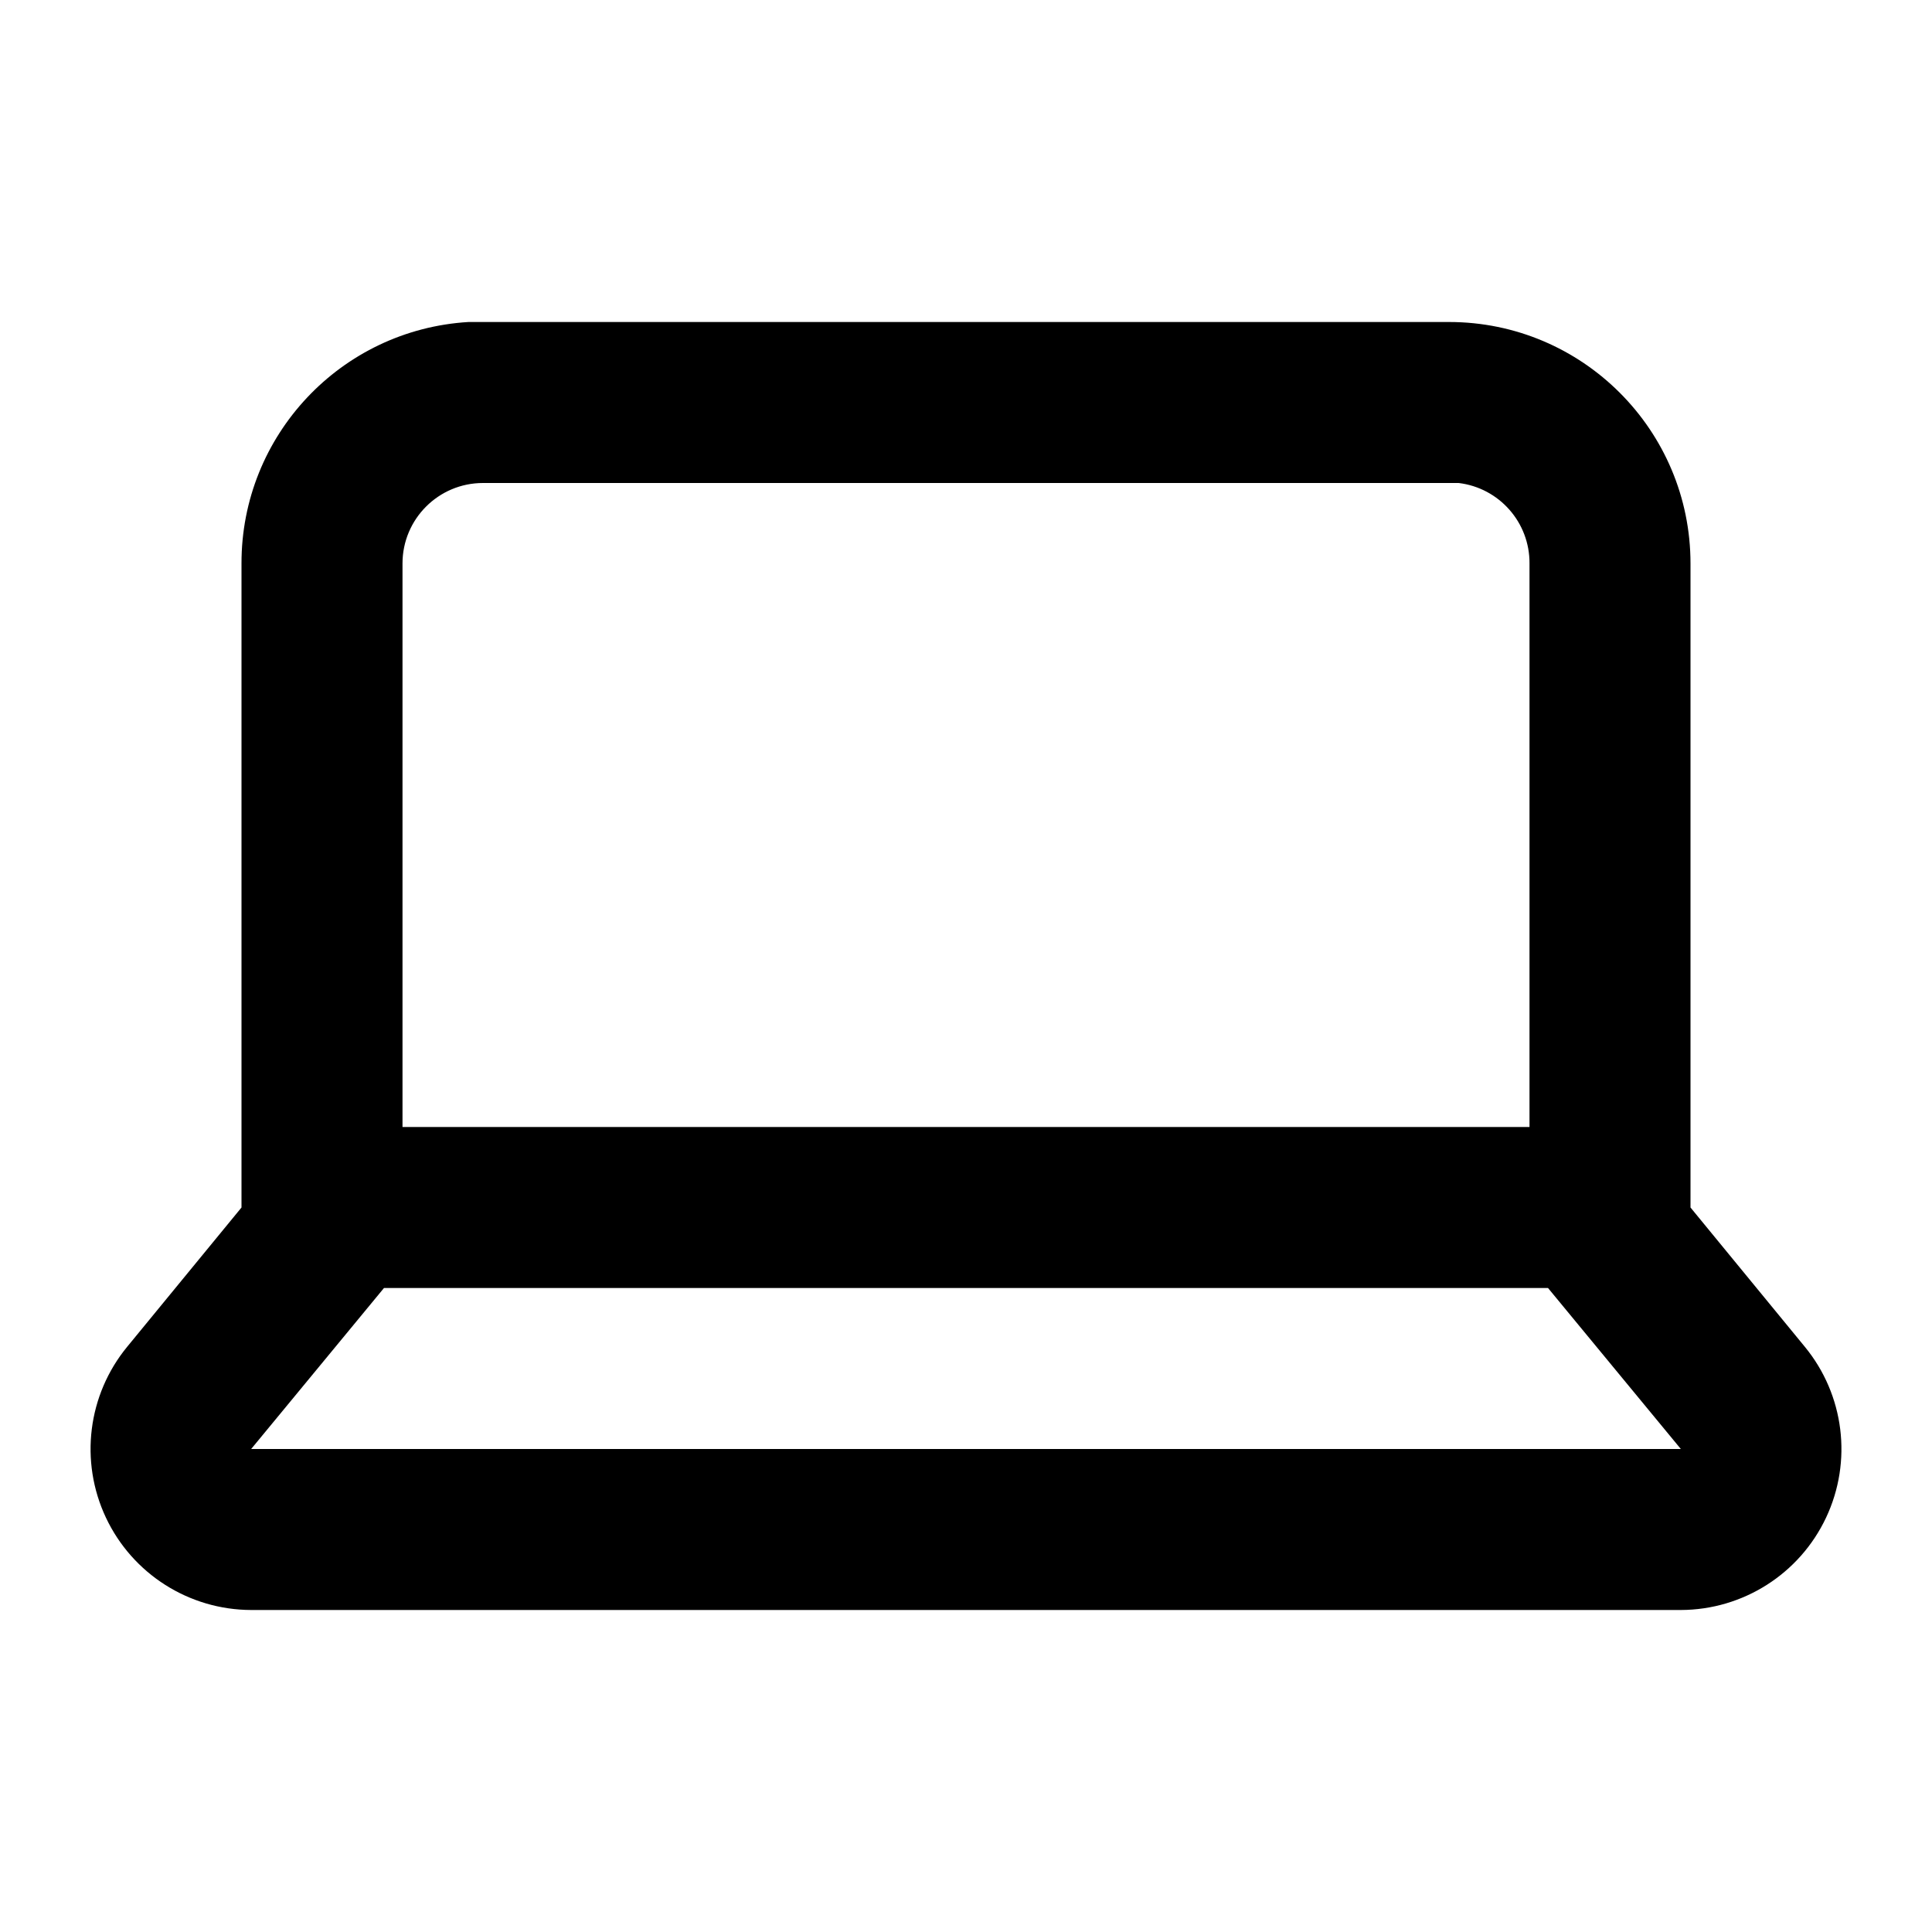
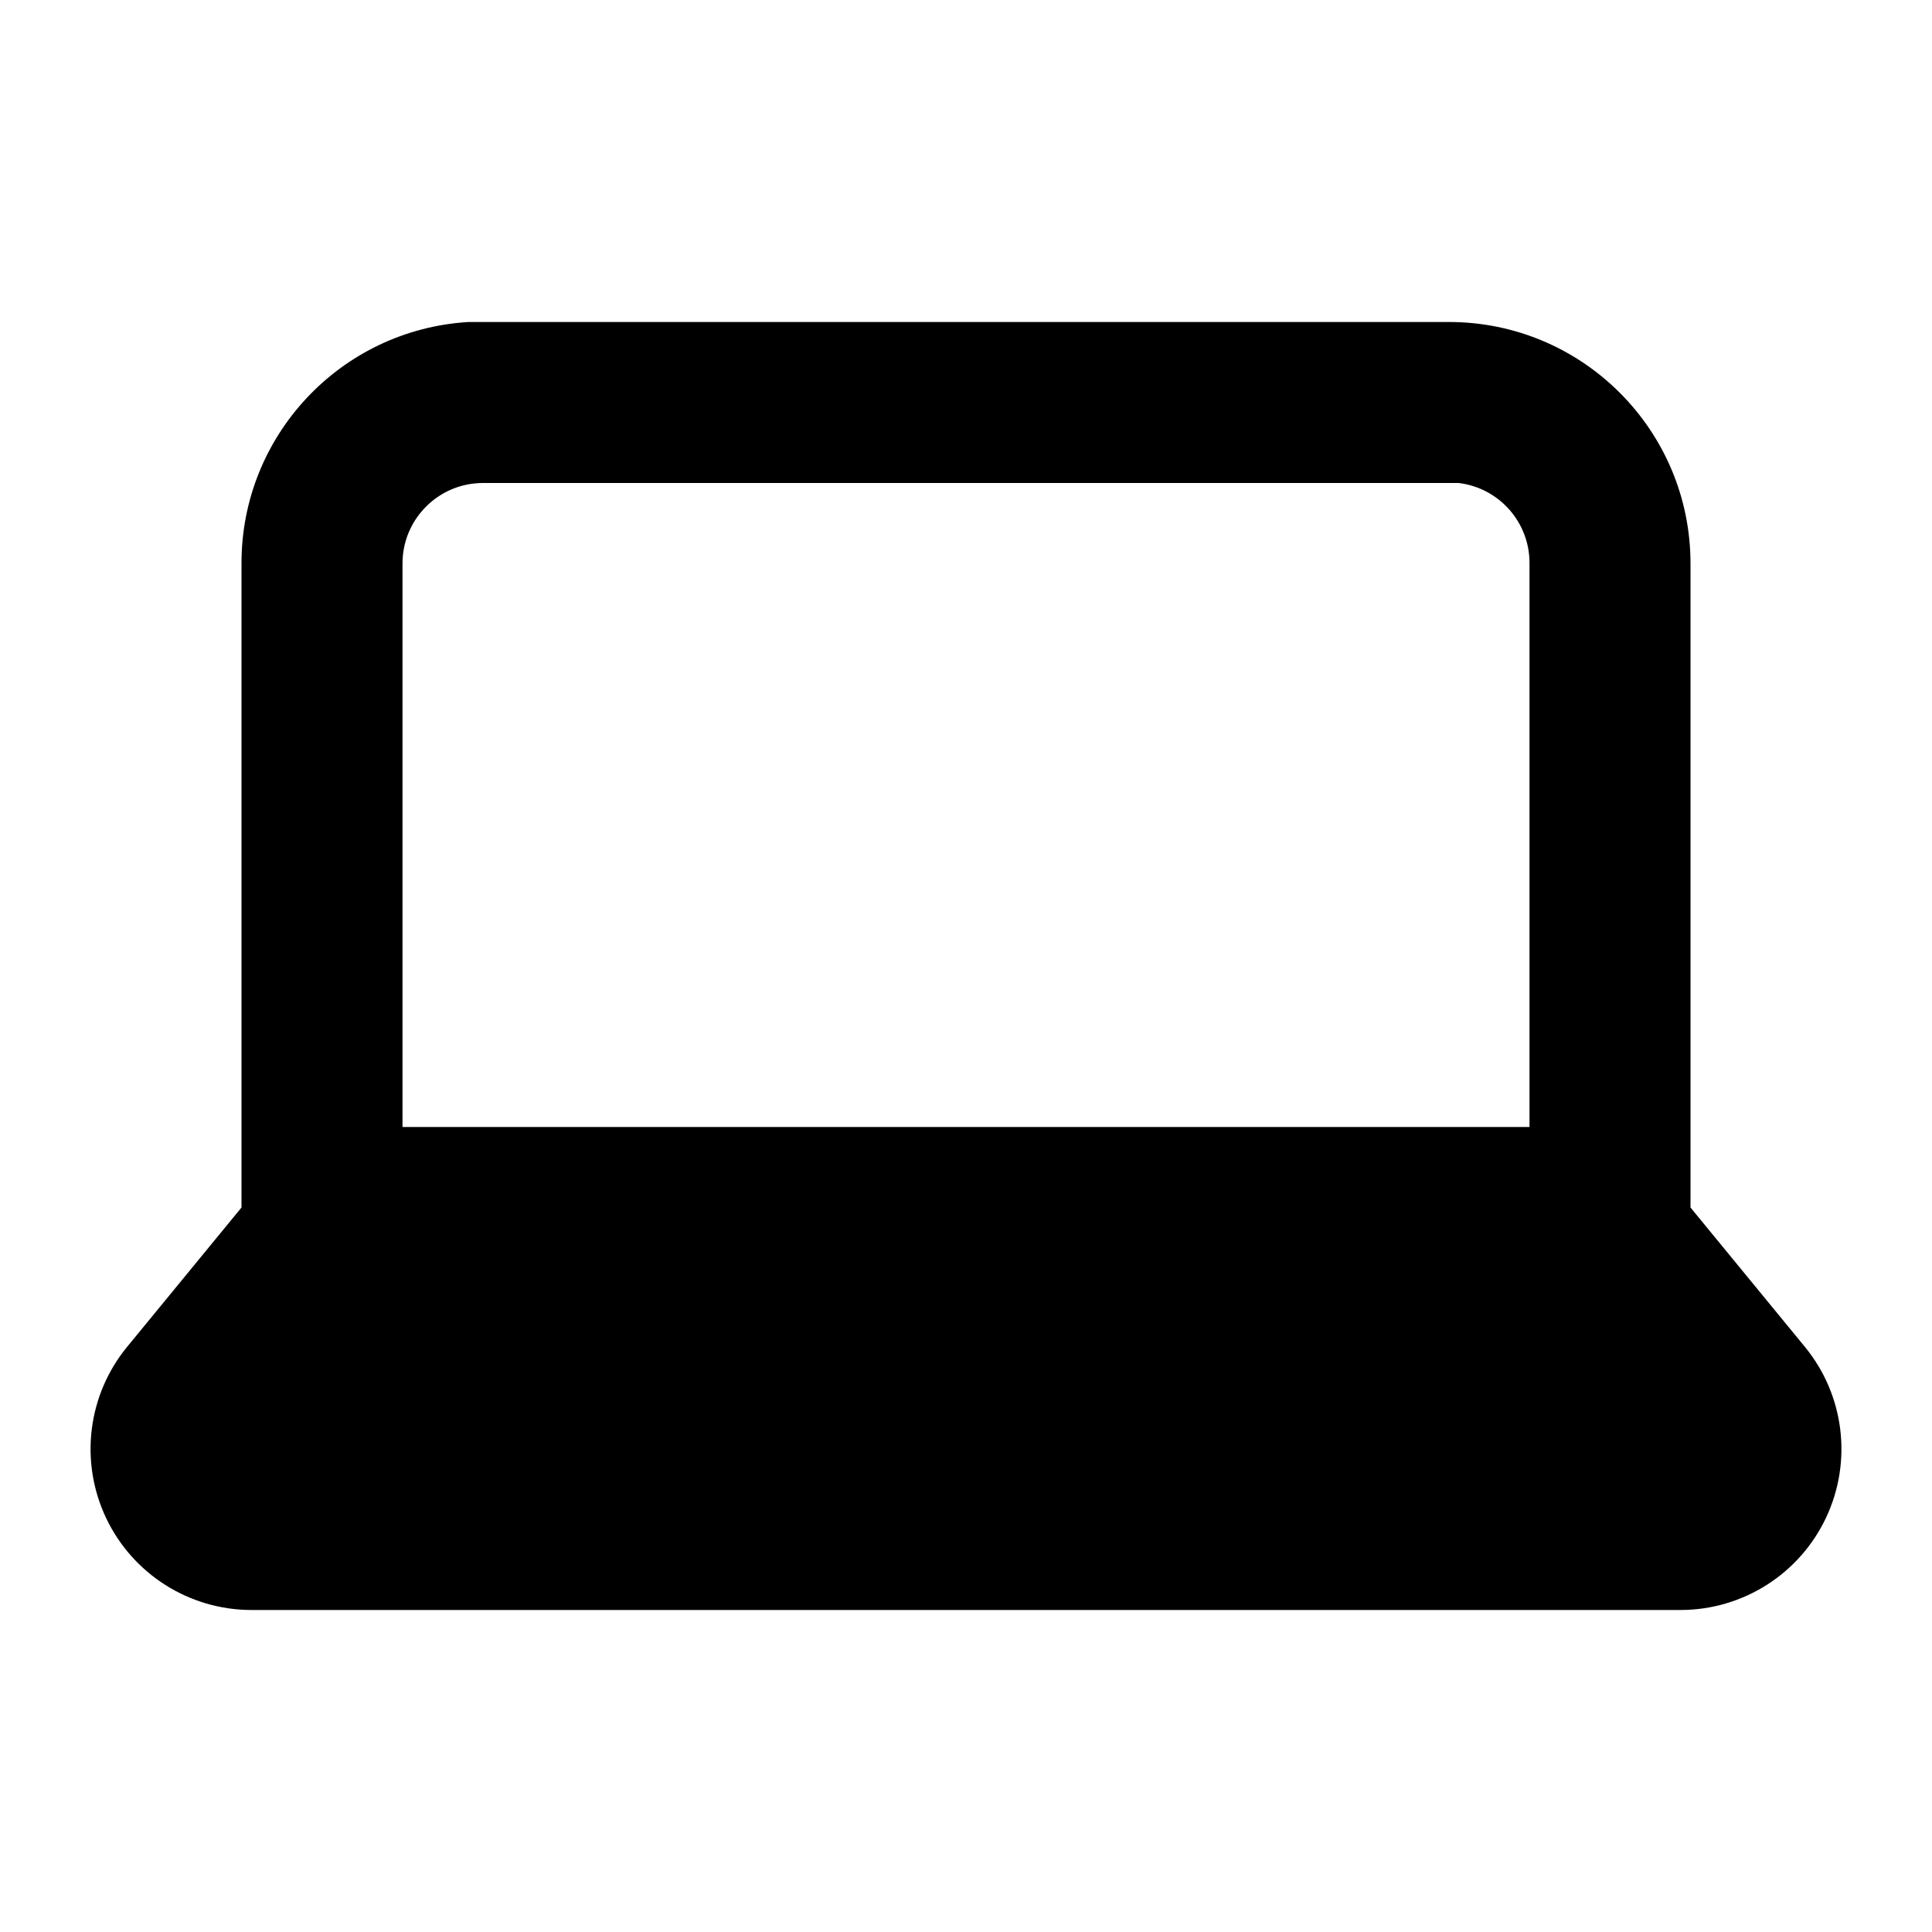
<svg viewBox="0 0 24 24">
-   <path d="M21 15l1.42 1.73A2 2 0 0120.88 20H3.12a2 2 0 01-1.54-3.27L3 15V7a3 3 0 012.82-3H18a3 3 0 013 3v8zm-1.77 1H4.77l-1.65 2h17.76l-1.65-2zM18 6H6a1 1 0 00-1 1v7h14V7a1 1 0 00-.88-1H18z" />
+   <path d="M21 15l1.42 1.73A2 2 0 0120.88 20H3.12a2 2 0 01-1.54-3.27L3 15V7a3 3 0 012.82-3H18a3 3 0 013 3v8zm-3-9H6a1 1 0 00-1 1v7h14V7a1 1 0 00-.88-1H18z" />
</svg>
